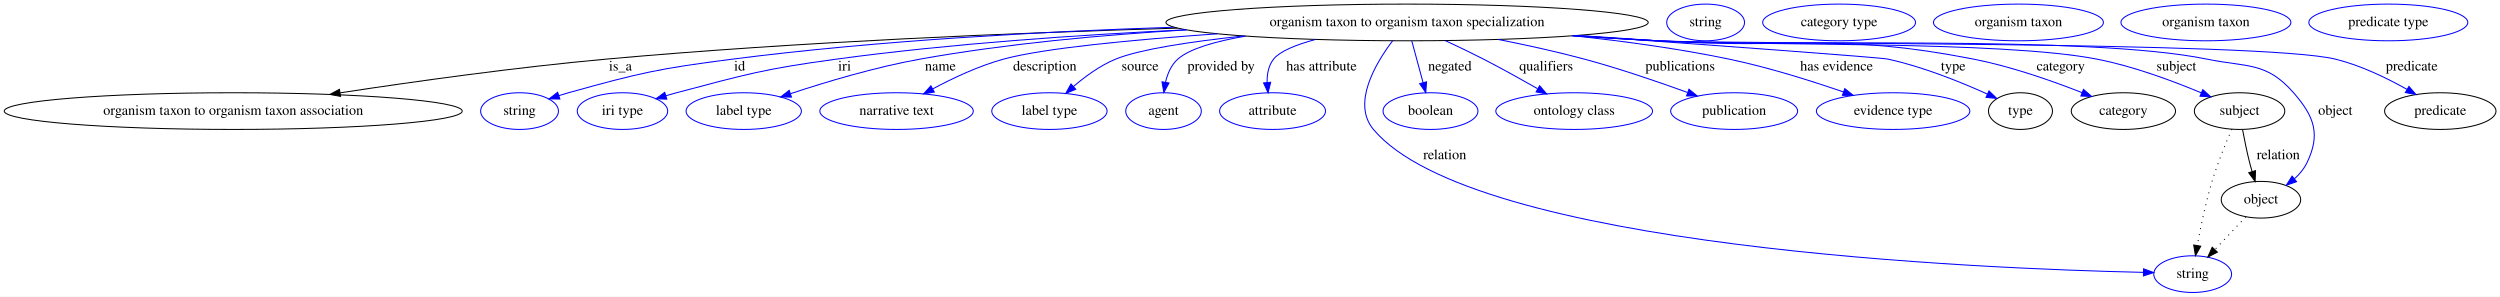
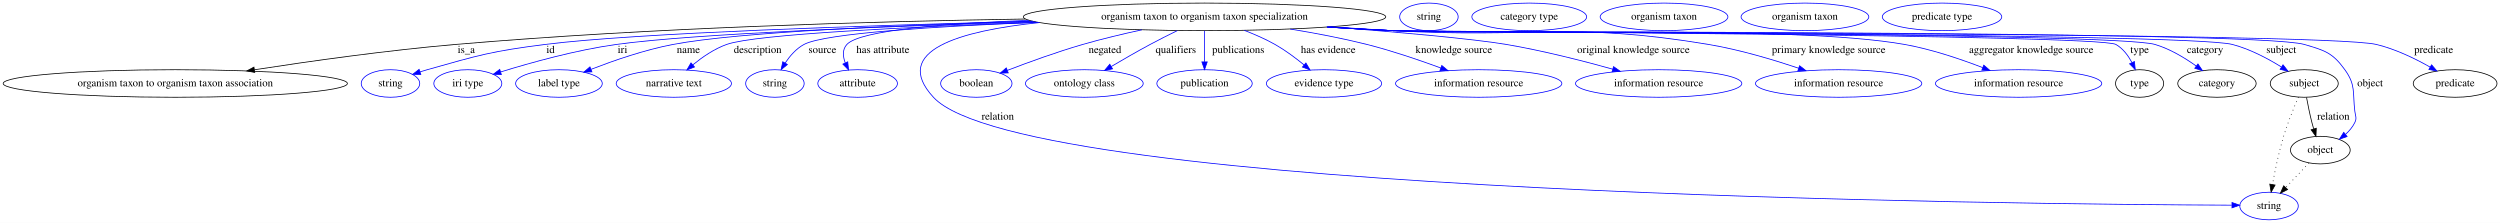
- <svg xmlns="http://www.w3.org/2000/svg" width="2453pt" height="291pt" viewBox="0.00 0.00 2453.48 291.00">
+ <svg xmlns="http://www.w3.org/2000/svg" width="3264pt" height="291pt" viewBox="0.00 0.00 3264.48 291.00">
  <g id="graph0" class="graph" transform="scale(1 1) rotate(0) translate(4 287)">
-     <polygon fill="white" stroke="transparent" points="-4,4 -4,-287 2449.48,-287 2449.48,4 -4,4" />
+     <polygon fill="white" stroke="transparent" points="-4,4 -4,-287 3260.48,-287 3260.48,4 -4,4" />
    <g id="node1" class="node">
-       <ellipse fill="none" stroke="black" cx="1376.88" cy="-265" rx="236.66" ry="18" />
-       <text text-anchor="middle" x="1376.88" y="-261.3" font-family="Times,serif" font-size="14.00">organism taxon to organism taxon specialization</text>
+       <ellipse fill="none" stroke="black" cx="1568.88" cy="-265" rx="236.66" ry="18" />
+       <text text-anchor="middle" x="1568.88" y="-261.3" font-family="Times,serif" font-size="14.00">organism taxon to organism taxon specialization</text>
    </g>
    <g id="node2" class="node">
      <ellipse fill="none" stroke="black" cx="224.88" cy="-178" rx="224.76" ry="18" />
      <text text-anchor="middle" x="224.88" y="-174.3" font-family="Times,serif" font-size="14.00">organism taxon to organism taxon association</text>
    </g>
    <g id="edge1" class="edge">
-       <path fill="none" stroke="black" d="M1151.63,-259.42C994.29,-254.89 779.46,-246.04 590.88,-229 502.58,-221.02 402.91,-207.08 329.9,-195.94" />
-       <polygon fill="black" stroke="black" points="330.2,-192.44 319.78,-194.39 329.14,-199.36 330.2,-192.44" />
+       <path fill="none" stroke="black" d="M1334.81,-262.19C1136.44,-259.08 844.58,-250.81 590.88,-229 501.93,-221.35 401.5,-207.24 328.37,-195.95" />
+       <polygon fill="black" stroke="black" points="328.66,-192.45 318.24,-194.38 327.59,-199.37 328.66,-192.45" />
      <text text-anchor="middle" x="604.88" y="-217.8" font-family="Times,serif" font-size="14.00">is_a</text>
    </g>
    <g id="node3" class="node">
      <ellipse fill="none" stroke="blue" cx="505.88" cy="-178" rx="38.19" ry="18" />
      <text text-anchor="middle" x="505.88" y="-174.3" font-family="Times,serif" font-size="14.00">string</text>
    </g>
    <g id="edge2" class="edge">
-       <path fill="none" stroke="blue" d="M1148.25,-260.32C1020.37,-256.15 858.29,-247.38 714.88,-229 642.43,-219.71 624.25,-215.57 553.88,-196 550.77,-195.14 547.57,-194.17 544.37,-193.15" />
-       <polygon fill="blue" stroke="blue" points="545.46,-189.83 534.87,-189.99 543.25,-196.47 545.46,-189.83" />
-       <text text-anchor="middle" x="721.88" y="-217.8" font-family="Times,serif" font-size="14.00">id</text>
+       <path fill="none" stroke="blue" d="M1344.79,-259.22C1131.58,-253.89 826.29,-243.98 707.88,-229 638.44,-220.21 621.23,-215.06 553.88,-196 550.78,-195.12 547.58,-194.15 544.38,-193.12" />
+       <polygon fill="blue" stroke="blue" points="545.47,-189.8 534.88,-189.95 543.25,-196.44 545.47,-189.8" />
+       <text text-anchor="middle" x="714.88" y="-217.8" font-family="Times,serif" font-size="14.00">id</text>
    </g>
    <g id="node4" class="node">
      <ellipse fill="none" stroke="blue" cx="606.88" cy="-178" rx="44.39" ry="18" />
      <text text-anchor="middle" x="606.88" y="-174.3" font-family="Times,serif" font-size="14.00">iri type</text>
    </g>
    <g id="edge3" class="edge">
-       <path fill="none" stroke="blue" d="M1160.09,-257.77C1055.95,-252.91 929.58,-244.28 816.88,-229 746.22,-219.42 728.81,-214.25 659.88,-196 656.51,-195.11 653.03,-194.13 649.55,-193.11" />
-       <polygon fill="blue" stroke="blue" points="650.39,-189.7 639.8,-190.14 648.35,-196.4 650.39,-189.7" />
-       <text text-anchor="middle" x="824.88" y="-217.8" font-family="Times,serif" font-size="14.00">iri</text>
+       <path fill="none" stroke="blue" d="M1348.29,-258.46C1159.51,-252.89 902.6,-243.1 800.88,-229 748.07,-221.68 688.94,-205.2 650,-193.15" />
+       <polygon fill="blue" stroke="blue" points="650.65,-189.69 640.06,-190.04 648.55,-196.37 650.65,-189.69" />
+       <text text-anchor="middle" x="808.88" y="-217.8" font-family="Times,serif" font-size="14.00">iri</text>
    </g>
    <g id="node5" class="node">
      <ellipse fill="none" stroke="blue" cx="725.88" cy="-178" rx="56.59" ry="18" />
      <text text-anchor="middle" x="725.88" y="-174.3" font-family="Times,serif" font-size="14.00">label type</text>
    </g>
    <g id="edge4" class="edge">
-       <path fill="none" stroke="blue" d="M1160.35,-257.7C1078.01,-252.81 983.65,-244.18 898.88,-229 855.05,-221.15 806.43,-206.56 771.93,-195.15" />
-       <polygon fill="blue" stroke="blue" points="772.73,-191.73 762.14,-191.88 770.51,-198.37 772.73,-191.73" />
-       <text text-anchor="middle" x="918.88" y="-217.8" font-family="Times,serif" font-size="14.00">name</text>
+       <path fill="none" stroke="blue" d="M1344.24,-259.29C1176.43,-254.52 961.71,-245.44 874.88,-229 837.79,-221.98 797.27,-207.94 767.86,-196.52" />
+       <polygon fill="blue" stroke="blue" points="768.92,-193.18 758.33,-192.77 766.35,-199.69 768.92,-193.18" />
+       <text text-anchor="middle" x="894.88" y="-217.8" font-family="Times,serif" font-size="14.00">name</text>
    </g>
    <g id="node6" class="node">
      <ellipse fill="none" stroke="blue" cx="875.88" cy="-178" rx="75.29" ry="18" />
      <text text-anchor="middle" x="875.88" y="-174.3" font-family="Times,serif" font-size="14.00">narrative text</text>
    </g>
    <g id="edge5" class="edge">
-       <path fill="none" stroke="blue" d="M1190.76,-253.85C1107.92,-248.04 1020.29,-239.75 980.88,-229 956.67,-222.4 931.21,-210.41 911.43,-199.84" />
-       <polygon fill="blue" stroke="blue" points="912.93,-196.67 902.48,-194.94 909.57,-202.81 912.93,-196.67" />
-       <text text-anchor="middle" x="1021.38" y="-217.8" font-family="Times,serif" font-size="14.00">description</text>
+       <path fill="none" stroke="blue" d="M1351.69,-257.82C1187.07,-252.12 982.87,-242.5 944.88,-229 928.8,-223.28 913.2,-212.56 900.91,-202.51" />
+       <polygon fill="blue" stroke="blue" points="902.84,-199.56 892.97,-195.73 898.3,-204.88 902.84,-199.56" />
+       <text text-anchor="middle" x="985.38" y="-217.8" font-family="Times,serif" font-size="14.00">description</text>
    </g>
    <g id="node7" class="node">
-       <ellipse fill="none" stroke="blue" cx="1025.88" cy="-178" rx="56.59" ry="18" />
-       <text text-anchor="middle" x="1025.88" y="-174.3" font-family="Times,serif" font-size="14.00">label type</text>
+       <ellipse fill="none" stroke="blue" cx="1007.88" cy="-178" rx="38.19" ry="18" />
+       <text text-anchor="middle" x="1007.88" y="-174.3" font-family="Times,serif" font-size="14.00">string</text>
    </g>
    <g id="edge6" class="edge">
-       <path fill="none" stroke="blue" d="M1216.54,-251.74C1164.69,-246.19 1114.49,-238.67 1090.88,-229 1075.68,-222.77 1060.98,-212 1049.41,-202.05" />
-       <polygon fill="blue" stroke="blue" points="1051.72,-199.42 1041.94,-195.36 1047.05,-204.64 1051.72,-199.42" />
-       <text text-anchor="middle" x="1114.88" y="-217.8" font-family="Times,serif" font-size="14.00">source</text>
+       <path fill="none" stroke="blue" d="M1351.26,-257.86C1220.1,-252.69 1073.22,-243.72 1045.88,-229 1035.69,-223.52 1027.43,-213.99 1021.23,-204.71" />
+       <polygon fill="blue" stroke="blue" points="1024.13,-202.75 1015.94,-196.04 1018.16,-206.4 1024.13,-202.75" />
+       <text text-anchor="middle" x="1069.88" y="-217.8" font-family="Times,serif" font-size="14.00">source</text>
    </g>
    <g id="node8" class="node">
-       <ellipse fill="none" stroke="blue" cx="1137.88" cy="-178" rx="37.09" ry="18" />
-       <text text-anchor="middle" x="1137.88" y="-174.3" font-family="Times,serif" font-size="14.00">agent</text>
+       <ellipse fill="none" stroke="blue" cx="1115.88" cy="-178" rx="51.99" ry="18" />
+       <text text-anchor="middle" x="1115.88" y="-174.3" font-family="Times,serif" font-size="14.00">attribute</text>
    </g>
    <g id="edge7" class="edge">
-       <path fill="none" stroke="blue" d="M1218.54,-251.61C1188.8,-246.48 1163.41,-239.24 1151.88,-229 1145.36,-223.21 1141.77,-214.67 1139.82,-206.27" />
-       <polygon fill="blue" stroke="blue" points="1143.26,-205.59 1138.18,-196.29 1136.35,-206.73 1143.26,-205.59" />
-       <text text-anchor="middle" x="1194.38" y="-217.8" font-family="Times,serif" font-size="14.00">provided by</text>
+       <path fill="none" stroke="blue" d="M1339.76,-260.48C1230.24,-256.35 1119.11,-247.57 1101.88,-229 1095.82,-222.47 1096.53,-213.53 1099.67,-205.02" />
+       <polygon fill="blue" stroke="blue" points="1102.95,-206.27 1104.04,-195.74 1096.62,-203.3 1102.95,-206.27" />
+       <text text-anchor="middle" x="1148.88" y="-217.8" font-family="Times,serif" font-size="14.00">has attribute</text>
    </g>
    <g id="node9" class="node">
-       <ellipse fill="none" stroke="blue" cx="1244.88" cy="-178" rx="51.99" ry="18" />
-       <text text-anchor="middle" x="1244.88" y="-174.3" font-family="Times,serif" font-size="14.00">attribute</text>
+       <ellipse fill="none" stroke="blue" cx="2958.88" cy="-18" rx="38.19" ry="18" />
+       <text text-anchor="middle" x="2958.88" y="-14.3" font-family="Times,serif" font-size="14.00">string</text>
    </g>
    <g id="edge8" class="edge">
-       <path fill="none" stroke="blue" d="M1286.86,-248.28C1267.99,-243.15 1251.94,-236.73 1245.88,-229 1240.89,-222.63 1239.4,-214.28 1239.52,-206.23" />
-       <polygon fill="blue" stroke="blue" points="1243.03,-206.28 1240.45,-196.01 1236.06,-205.65 1243.03,-206.28" />
-       <text text-anchor="middle" x="1292.88" y="-217.8" font-family="Times,serif" font-size="14.00">has attribute</text>
+       <path fill="none" stroke="blue" d="M1353.49,-257.55C1249.71,-246.82 1158.69,-220.91 1214.88,-160 1333.02,-31.93 2640.23,-20.16 2910.25,-19.1" />
+       <polygon fill="blue" stroke="blue" points="2910.53,-22.6 2920.52,-19.07 2910.5,-15.6 2910.53,-22.6" />
+       <text text-anchor="middle" x="1298.88" y="-130.8" font-family="Times,serif" font-size="14.00">relation</text>
    </g>
    <g id="node10" class="node">
-       <ellipse fill="none" stroke="blue" cx="2147.88" cy="-18" rx="38.19" ry="18" />
-       <text text-anchor="middle" x="2147.88" y="-14.3" font-family="Times,serif" font-size="14.00">string</text>
+       <ellipse fill="none" stroke="blue" cx="1270.88" cy="-178" rx="46.59" ry="18" />
+       <text text-anchor="middle" x="1270.88" y="-174.3" font-family="Times,serif" font-size="14.00">boolean</text>
    </g>
    <g id="edge9" class="edge">
-       <path fill="none" stroke="blue" d="M1362.66,-246.98C1345.81,-224.66 1322.56,-185.38 1343.88,-160 1441.66,-43.58 1940.35,-23.26 2099.21,-19.74" />
-       <polygon fill="blue" stroke="blue" points="2099.68,-23.23 2109.61,-19.52 2099.54,-16.23 2099.68,-23.23" />
-       <text text-anchor="middle" x="1413.88" y="-130.8" font-family="Times,serif" font-size="14.00">relation</text>
+       <path fill="none" stroke="blue" d="M1487.08,-248.1C1462.13,-242.69 1434.73,-236.17 1409.88,-229 1376.3,-219.31 1339.09,-205.77 1311.62,-195.22" />
+       <polygon fill="blue" stroke="blue" points="1312.56,-191.83 1301.97,-191.48 1310.03,-198.36 1312.56,-191.83" />
+       <text text-anchor="middle" x="1438.88" y="-217.8" font-family="Times,serif" font-size="14.00">negated</text>
    </g>
    <g id="node11" class="node">
-       <ellipse fill="none" stroke="blue" cx="1399.88" cy="-178" rx="46.59" ry="18" />
-       <text text-anchor="middle" x="1399.88" y="-174.3" font-family="Times,serif" font-size="14.00">boolean</text>
+       <ellipse fill="none" stroke="blue" cx="1411.88" cy="-178" rx="76.89" ry="18" />
+       <text text-anchor="middle" x="1411.88" y="-174.3" font-family="Times,serif" font-size="14.00">ontology class</text>
    </g>
    <g id="edge10" class="edge">
-       <path fill="none" stroke="blue" d="M1381.53,-246.8C1384.71,-235.05 1388.99,-219.24 1392.62,-205.84" />
-       <polygon fill="blue" stroke="blue" points="1396,-206.74 1395.23,-196.18 1389.24,-204.91 1396,-206.74" />
-       <text text-anchor="middle" x="1418.88" y="-217.8" font-family="Times,serif" font-size="14.00">negated</text>
+       <path fill="none" stroke="blue" d="M1533.24,-247.03C1521.86,-241.45 1509.26,-235.11 1497.88,-229 1480.96,-219.92 1462.51,-209.3 1447.06,-200.19" />
+       <polygon fill="blue" stroke="blue" points="1448.73,-197.11 1438.34,-195.02 1445.16,-203.13 1448.73,-197.11" />
+       <text text-anchor="middle" x="1531.38" y="-217.8" font-family="Times,serif" font-size="14.00">qualifiers</text>
    </g>
    <g id="node12" class="node">
-       <ellipse fill="none" stroke="blue" cx="1540.88" cy="-178" rx="76.89" ry="18" />
-       <text text-anchor="middle" x="1540.88" y="-174.3" font-family="Times,serif" font-size="14.00">ontology class</text>
+       <ellipse fill="none" stroke="blue" cx="1568.88" cy="-178" rx="62.29" ry="18" />
+       <text text-anchor="middle" x="1568.88" y="-174.3" font-family="Times,serif" font-size="14.00">publication</text>
    </g>
    <g id="edge11" class="edge">
-       <path fill="none" stroke="blue" d="M1414.53,-247.1C1426.56,-241.53 1439.86,-235.17 1451.88,-229 1469.54,-219.93 1488.79,-209.23 1504.85,-200.05" />
-       <polygon fill="blue" stroke="blue" points="1506.97,-202.87 1513.9,-194.85 1503.49,-196.8 1506.97,-202.87" />
-       <text text-anchor="middle" x="1513.38" y="-217.8" font-family="Times,serif" font-size="14.00">qualifiers</text>
+       <path fill="none" stroke="blue" d="M1568.88,-246.8C1568.88,-235.16 1568.88,-219.55 1568.88,-206.24" />
+       <polygon fill="blue" stroke="blue" points="1572.38,-206.18 1568.88,-196.18 1565.38,-206.18 1572.38,-206.18" />
+       <text text-anchor="middle" x="1612.88" y="-217.8" font-family="Times,serif" font-size="14.00">publications</text>
    </g>
    <g id="node13" class="node">
-       <ellipse fill="none" stroke="blue" cx="1697.88" cy="-178" rx="62.29" ry="18" />
-       <text text-anchor="middle" x="1697.88" y="-174.3" font-family="Times,serif" font-size="14.00">publication</text>
+       <ellipse fill="none" stroke="blue" cx="1724.88" cy="-178" rx="75.29" ry="18" />
+       <text text-anchor="middle" x="1724.88" y="-174.3" font-family="Times,serif" font-size="14.00">evidence type</text>
    </g>
    <g id="edge12" class="edge">
-       <path fill="none" stroke="blue" d="M1466.36,-248.3C1493.67,-242.9 1523.66,-236.33 1550.88,-229 1585.22,-219.75 1623.21,-206.75 1651.97,-196.33" />
-       <polygon fill="blue" stroke="blue" points="1653.54,-199.48 1661.74,-192.76 1651.14,-192.9 1653.54,-199.48" />
-       <text text-anchor="middle" x="1644.88" y="-217.8" font-family="Times,serif" font-size="14.00">publications</text>
+       <path fill="none" stroke="blue" d="M1620.73,-247.38C1634.17,-242.24 1648.38,-236.05 1660.88,-229 1674.22,-221.48 1687.77,-211.34 1698.94,-202.15" />
+       <polygon fill="blue" stroke="blue" points="1701.22,-204.8 1706.62,-195.69 1696.71,-199.45 1701.22,-204.8" />
+       <text text-anchor="middle" x="1730.38" y="-217.8" font-family="Times,serif" font-size="14.00">has evidence</text>
    </g>
    <g id="node14" class="node">
-       <ellipse fill="none" stroke="blue" cx="1853.88" cy="-178" rx="75.29" ry="18" />
-       <text text-anchor="middle" x="1853.88" y="-174.3" font-family="Times,serif" font-size="14.00">evidence type</text>
+       <ellipse fill="none" stroke="blue" cx="1926.88" cy="-178" rx="108.58" ry="18" />
+       <text text-anchor="middle" x="1926.88" y="-174.3" font-family="Times,serif" font-size="14.00">information resource</text>
    </g>
    <g id="edge13" class="edge">
-       <path fill="none" stroke="blue" d="M1540.2,-251.91C1589.57,-246.65 1643.71,-239.26 1692.88,-229 1731.31,-220.98 1773.66,-207.64 1805.28,-196.75" />
-       <polygon fill="blue" stroke="blue" points="1806.44,-200.06 1814.73,-193.46 1804.14,-193.45 1806.44,-200.06" />
-       <text text-anchor="middle" x="1798.38" y="-217.8" font-family="Times,serif" font-size="14.00">has evidence</text>
+       <path fill="none" stroke="blue" d="M1680.72,-249.1C1713.25,-243.81 1748.69,-237.11 1780.88,-229 1813.53,-220.77 1849.31,-208.57 1877.28,-198.28" />
+       <polygon fill="blue" stroke="blue" points="1878.68,-201.5 1886.83,-194.73 1876.24,-194.94 1878.68,-201.5" />
+       <text text-anchor="middle" x="1894.38" y="-217.8" font-family="Times,serif" font-size="14.00">knowledge source</text>
    </g>
    <g id="node15" class="node">
-       <ellipse fill="none" stroke="black" cx="1978.88" cy="-178" rx="31.4" ry="18" />
-       <text text-anchor="middle" x="1978.88" y="-174.3" font-family="Times,serif" font-size="14.00">type</text>
+       <ellipse fill="none" stroke="blue" cx="2161.88" cy="-178" rx="108.58" ry="18" />
+       <text text-anchor="middle" x="2161.88" y="-174.3" font-family="Times,serif" font-size="14.00">information resource</text>
    </g>
    <g id="edge14" class="edge">
-       <path fill="none" stroke="blue" d="M1543.51,-252.19C1676.28,-242.69 1841.25,-230.66 1848.88,-229 1883.24,-221.51 1920.51,-206.4 1946.3,-194.74" />
-       <polygon fill="blue" stroke="blue" points="1947.97,-197.82 1955.59,-190.46 1945.04,-191.46 1947.97,-197.82" />
-       <text text-anchor="middle" x="1912.88" y="-217.8" font-family="Times,serif" font-size="14.00">type</text>
+       <path fill="none" stroke="blue" d="M1733.12,-252.01C1820.85,-245.09 1919.5,-236.33 1962.88,-229 2010.16,-221.01 2062.73,-207.6 2101.96,-196.68" />
+       <polygon fill="blue" stroke="blue" points="2102.95,-200.04 2111.63,-193.96 2101.06,-193.3 2102.95,-200.04" />
+       <text text-anchor="middle" x="2128.88" y="-217.8" font-family="Times,serif" font-size="14.00">original knowledge source</text>
+     </g>
+     <g id="node16" class="node">
+       <ellipse fill="none" stroke="blue" cx="2396.88" cy="-178" rx="108.58" ry="18" />
+       <text text-anchor="middle" x="2396.88" y="-174.3" font-family="Times,serif" font-size="14.00">information resource</text>
+     </g>
+     <g id="edge15" class="edge">
+       <path fill="none" stroke="blue" d="M1733.59,-252.04C1760.74,-250.23 1788.59,-248.48 1814.88,-247 1997.88,-236.68 2046.08,-259.08 2226.88,-229 2267.21,-222.29 2311.47,-209.08 2344.72,-197.92" />
+       <polygon fill="blue" stroke="blue" points="2345.89,-201.21 2354.23,-194.68 2343.64,-194.59 2345.89,-201.21" />
+       <text text-anchor="middle" x="2383.88" y="-217.8" font-family="Times,serif" font-size="14.00">primary knowledge source</text>
    </g>
    <g id="node17" class="node">
-       <ellipse fill="none" stroke="black" cx="2079.88" cy="-178" rx="51.19" ry="18" />
-       <text text-anchor="middle" x="2079.88" y="-174.3" font-family="Times,serif" font-size="14.00">category</text>
-     </g>
-     <g id="edge15" class="edge">
-       <path fill="none" stroke="blue" d="M1543.93,-252.21C1570.34,-250.41 1597.35,-248.62 1622.88,-247 1760.61,-238.24 1797.43,-255.46 1932.88,-229 1969.84,-221.78 2010.24,-207.55 2039.32,-196.11" />
-       <polygon fill="blue" stroke="blue" points="2040.74,-199.31 2048.72,-192.35 2038.14,-192.81 2040.74,-199.31" />
-       <text text-anchor="middle" x="2018.38" y="-217.8" font-family="Times,serif" font-size="14.00">category</text>
+       <ellipse fill="none" stroke="blue" cx="2631.88" cy="-178" rx="108.58" ry="18" />
+       <text text-anchor="middle" x="2631.88" y="-174.3" font-family="Times,serif" font-size="14.00">information resource</text>
+     </g>
+     <g id="edge16" class="edge">
+       <path fill="none" stroke="blue" d="M1730.59,-251.85C1758.68,-250.02 1787.62,-248.31 1814.88,-247 1963.21,-239.88 2336.66,-254.91 2482.88,-229 2518,-222.78 2556.11,-209.87 2584.99,-198.73" />
+       <polygon fill="blue" stroke="blue" points="2586.38,-201.95 2594.41,-195.03 2583.83,-195.43 2586.38,-201.95" />
+       <text text-anchor="middle" x="2648.38" y="-217.8" font-family="Times,serif" font-size="14.00">aggregator knowledge source</text>
+     </g>
+     <g id="node18" class="node">
+       <ellipse fill="none" stroke="black" cx="2789.88" cy="-178" rx="31.4" ry="18" />
+       <text text-anchor="middle" x="2789.88" y="-174.3" font-family="Times,serif" font-size="14.00">type</text>
+     </g>
+     <g id="edge17" class="edge">
+       <path fill="none" stroke="blue" d="M1729.26,-251.76C1757.77,-249.91 1787.19,-248.22 1814.88,-247 1841.08,-245.85 2736.09,-241.97 2758.88,-229 2768.1,-223.75 2774.95,-214.53 2779.82,-205.42" />
+       <polygon fill="blue" stroke="blue" points="2783.1,-206.67 2784.21,-196.14 2776.77,-203.68 2783.1,-206.67" />
+       <text text-anchor="middle" x="2789.88" y="-217.8" font-family="Times,serif" font-size="14.00">type</text>
+     </g>
+     <g id="node20" class="node">
+       <ellipse fill="none" stroke="black" cx="2890.88" cy="-178" rx="51.19" ry="18" />
+       <text text-anchor="middle" x="2890.88" y="-174.3" font-family="Times,serif" font-size="14.00">category</text>
+     </g>
+     <g id="edge18" class="edge">
+       <path fill="none" stroke="blue" d="M1729.26,-251.73C1757.76,-249.89 1787.19,-248.21 1814.88,-247 1870.11,-244.59 2756.83,-244.57 2809.88,-229 2829.37,-223.28 2848.81,-211.53 2863.76,-200.86" />
+       <polygon fill="blue" stroke="blue" points="2866.05,-203.51 2872.01,-194.75 2861.89,-197.89 2866.05,-203.51" />
+       <text text-anchor="middle" x="2875.38" y="-217.8" font-family="Times,serif" font-size="14.00">category</text>
+     </g>
+     <g id="node22" class="node">
+       <ellipse fill="none" stroke="black" cx="3004.88" cy="-178" rx="44.39" ry="18" />
+       <text text-anchor="middle" x="3004.88" y="-174.3" font-family="Times,serif" font-size="14.00">subject</text>
+     </g>
+     <g id="edge19" class="edge">
+       <path fill="none" stroke="blue" d="M1728.93,-251.72C1757.54,-249.87 1787.08,-248.19 1814.88,-247 1875.72,-244.4 2851.92,-244.22 2910.88,-229 2933.74,-223.1 2957.19,-210.64 2974.95,-199.63" />
+       <polygon fill="blue" stroke="blue" points="2977.14,-202.39 2983.69,-194.05 2973.37,-196.49 2977.14,-202.39" />
+       <text text-anchor="middle" x="2974.88" y="-217.8" font-family="Times,serif" font-size="14.00">subject</text>
+     </g>
+     <g id="node24" class="node">
+       <ellipse fill="none" stroke="black" cx="3025.88" cy="-91" rx="38.99" ry="18" />
+       <text text-anchor="middle" x="3025.88" y="-87.3" font-family="Times,serif" font-size="14.00">object</text>
+     </g>
+     <g id="edge20" class="edge">
+       <path fill="none" stroke="blue" d="M1728.6,-251.71C1757.31,-249.85 1786.97,-248.17 1814.88,-247 1880.94,-244.22 2941.45,-247.65 3004.88,-229 3031.5,-221.17 3041.64,-218.5 3057.88,-196 3072.32,-175.98 3067.97,-166.51 3070.88,-142 3071.67,-135.38 3073.81,-132.99 3070.88,-127 3068.03,-121.17 3063.68,-116.02 3058.79,-111.6" />
+       <polygon fill="blue" stroke="blue" points="3060.81,-108.73 3050.8,-105.25 3056.45,-114.21 3060.81,-108.73" />
+       <text text-anchor="middle" x="3090.88" y="-174.3" font-family="Times,serif" font-size="14.00">object</text>
+     </g>
+     <g id="node26" class="node">
+       <ellipse fill="none" stroke="black" cx="3201.88" cy="-178" rx="54.69" ry="18" />
+       <text text-anchor="middle" x="3201.88" y="-174.3" font-family="Times,serif" font-size="14.00">predicate</text>
+     </g>
+     <g id="edge21" class="edge">
+       <path fill="none" stroke="blue" d="M1728.6,-251.68C1757.31,-249.83 1786.97,-248.16 1814.88,-247 1886.16,-244.04 3029.47,-245.47 3098.88,-229 3123.76,-223.1 3149.64,-210.5 3169.23,-199.43" />
+       <polygon fill="blue" stroke="blue" points="3171.15,-202.37 3178.04,-194.32 3167.64,-196.31 3171.15,-202.37" />
+       <text text-anchor="middle" x="3173.88" y="-217.8" font-family="Times,serif" font-size="14.00">predicate</text>
    </g>
    <g id="node19" class="node">
-       <ellipse fill="none" stroke="black" cx="2193.88" cy="-178" rx="44.39" ry="18" />
-       <text text-anchor="middle" x="2193.88" y="-174.3" font-family="Times,serif" font-size="14.00">subject</text>
-     </g>
-     <g id="edge16" class="edge">
-       <path fill="none" stroke="blue" d="M1541.25,-252.02C1568.51,-250.21 1596.49,-248.46 1622.88,-247 1718.59,-241.7 1959.79,-247.33 2053.88,-229 2089.68,-222.03 2128.63,-207.51 2156.33,-195.91" />
-       <polygon fill="blue" stroke="blue" points="2157.81,-199.08 2165.64,-191.94 2155.06,-192.64 2157.81,-199.08" />
-       <text text-anchor="middle" x="2131.88" y="-217.8" font-family="Times,serif" font-size="14.00">subject</text>
+       <ellipse fill="none" stroke="blue" cx="1861.88" cy="-265" rx="38.19" ry="18" />
+       <text text-anchor="middle" x="1861.88" y="-261.3" font-family="Times,serif" font-size="14.00">string</text>
    </g>
    <g id="node21" class="node">
-       <ellipse fill="none" stroke="black" cx="2214.88" cy="-91" rx="38.99" ry="18" />
-       <text text-anchor="middle" x="2214.88" y="-87.3" font-family="Times,serif" font-size="14.00">object</text>
-     </g>
-     <g id="edge17" class="edge">
-       <path fill="none" stroke="blue" d="M1539.92,-251.91C1567.6,-250.1 1596.05,-248.37 1622.88,-247 1742.57,-240.87 2044.47,-253.03 2161.88,-229 2201.58,-220.88 2220.21,-226.51 2246.88,-196 2267.42,-172.51 2273.59,-155.03 2259.88,-127 2257.03,-121.17 2252.68,-116.02 2247.79,-111.6" />
-       <polygon fill="blue" stroke="blue" points="2249.81,-108.73 2239.8,-105.25 2245.45,-114.21 2249.81,-108.73" />
-       <text text-anchor="middle" x="2287.88" y="-174.3" font-family="Times,serif" font-size="14.00">object</text>
+       <ellipse fill="none" stroke="blue" cx="1992.88" cy="-265" rx="74.99" ry="18" />
+       <text text-anchor="middle" x="1992.88" y="-261.3" font-family="Times,serif" font-size="14.00">category type</text>
+     </g>
+     <g id="edge23" class="edge">
+       <path fill="none" stroke="black" stroke-dasharray="1,5" d="M2997.3,-160.24C2991.38,-146.64 2983.27,-126.88 2977.88,-109 2971.62,-88.27 2966.66,-64.24 2963.38,-46.23" />
+       <polygon fill="black" stroke="black" points="2966.79,-45.38 2961.6,-36.14 2959.89,-46.59 2966.79,-45.38" />
+     </g>
+     <g id="edge22" class="edge">
+       <path fill="none" stroke="black" d="M3007.85,-159.77C3009.64,-150.09 3012.11,-137.8 3014.88,-127 3015.57,-124.32 3016.34,-121.53 3017.15,-118.76" />
+       <polygon fill="black" stroke="black" points="3020.56,-119.57 3020.14,-108.98 3013.87,-117.52 3020.56,-119.57" />
+       <text text-anchor="middle" x="3042.88" y="-130.8" font-family="Times,serif" font-size="14.00">relation</text>
    </g>
    <g id="node23" class="node">
-       <ellipse fill="none" stroke="black" cx="2390.88" cy="-178" rx="54.69" ry="18" />
-       <text text-anchor="middle" x="2390.88" y="-174.3" font-family="Times,serif" font-size="14.00">predicate</text>
-     </g>
-     <g id="edge18" class="edge">
-       <path fill="none" stroke="blue" d="M1538.59,-251.85C1566.68,-250.02 1595.62,-248.31 1622.88,-247 1696.71,-243.45 2216.07,-246.53 2287.88,-229 2312.72,-222.93 2338.6,-210.34 2358.21,-199.31" />
-       <polygon fill="blue" stroke="blue" points="2360.11,-202.25 2367.02,-194.22 2356.61,-196.19 2360.11,-202.25" />
-       <text text-anchor="middle" x="2362.88" y="-217.8" font-family="Times,serif" font-size="14.00">predicate</text>
-     </g>
-     <g id="node16" class="node">
-       <ellipse fill="none" stroke="blue" cx="1669.88" cy="-265" rx="38.19" ry="18" />
-       <text text-anchor="middle" x="1669.88" y="-261.3" font-family="Times,serif" font-size="14.00">string</text>
-     </g>
-     <g id="node18" class="node">
-       <ellipse fill="none" stroke="blue" cx="1800.88" cy="-265" rx="74.99" ry="18" />
-       <text text-anchor="middle" x="1800.88" y="-261.3" font-family="Times,serif" font-size="14.00">category type</text>
-     </g>
-     <g id="edge20" class="edge">
-       <path fill="none" stroke="black" stroke-dasharray="1,5" d="M2186.3,-160.24C2180.38,-146.64 2172.27,-126.88 2166.88,-109 2160.62,-88.27 2155.66,-64.24 2152.38,-46.23" />
-       <polygon fill="black" stroke="black" points="2155.79,-45.38 2150.6,-36.14 2148.89,-46.59 2155.79,-45.38" />
-     </g>
-     <g id="edge19" class="edge">
-       <path fill="none" stroke="black" d="M2196.85,-159.77C2198.64,-150.09 2201.11,-137.8 2203.88,-127 2204.57,-124.32 2205.34,-121.53 2206.15,-118.76" />
-       <polygon fill="black" stroke="black" points="2209.56,-119.57 2209.14,-108.98 2202.87,-117.52 2209.56,-119.57" />
-       <text text-anchor="middle" x="2231.88" y="-130.8" font-family="Times,serif" font-size="14.00">relation</text>
-     </g>
-     <g id="node20" class="node">
-       <ellipse fill="none" stroke="blue" cx="1976.88" cy="-265" rx="83.39" ry="18" />
-       <text text-anchor="middle" x="1976.88" y="-261.3" font-family="Times,serif" font-size="14.00">organism taxon</text>
-     </g>
-     <g id="edge21" class="edge">
-       <path fill="none" stroke="black" stroke-dasharray="1,5" d="M2200.01,-74.24C2191.08,-64.77 2179.55,-52.56 2169.61,-42.02" />
-       <polygon fill="black" stroke="black" points="2172.12,-39.58 2162.71,-34.71 2167.03,-44.39 2172.12,-39.58" />
-     </g>
-     <g id="node22" class="node">
-       <ellipse fill="none" stroke="blue" cx="2160.88" cy="-265" rx="83.39" ry="18" />
-       <text text-anchor="middle" x="2160.88" y="-261.3" font-family="Times,serif" font-size="14.00">organism taxon</text>
-     </g>
-     <g id="node24" class="node">
-       <ellipse fill="none" stroke="blue" cx="2339.88" cy="-265" rx="77.99" ry="18" />
-       <text text-anchor="middle" x="2339.88" y="-261.3" font-family="Times,serif" font-size="14.00">predicate type</text>
+       <ellipse fill="none" stroke="blue" cx="2168.88" cy="-265" rx="83.39" ry="18" />
+       <text text-anchor="middle" x="2168.88" y="-261.3" font-family="Times,serif" font-size="14.00">organism taxon</text>
+     </g>
+     <g id="edge24" class="edge">
+       <path fill="none" stroke="black" stroke-dasharray="1,5" d="M3011.01,-74.24C3002.08,-64.77 2990.55,-52.56 2980.61,-42.02" />
+       <polygon fill="black" stroke="black" points="2983.12,-39.58 2973.71,-34.71 2978.03,-44.39 2983.12,-39.58" />
+     </g>
+     <g id="node25" class="node">
+       <ellipse fill="none" stroke="blue" cx="2352.88" cy="-265" rx="83.39" ry="18" />
+       <text text-anchor="middle" x="2352.88" y="-261.3" font-family="Times,serif" font-size="14.00">organism taxon</text>
+     </g>
+     <g id="node27" class="node">
+       <ellipse fill="none" stroke="blue" cx="2531.88" cy="-265" rx="77.99" ry="18" />
+       <text text-anchor="middle" x="2531.88" y="-261.3" font-family="Times,serif" font-size="14.00">predicate type</text>
    </g>
  </g>
</svg>
